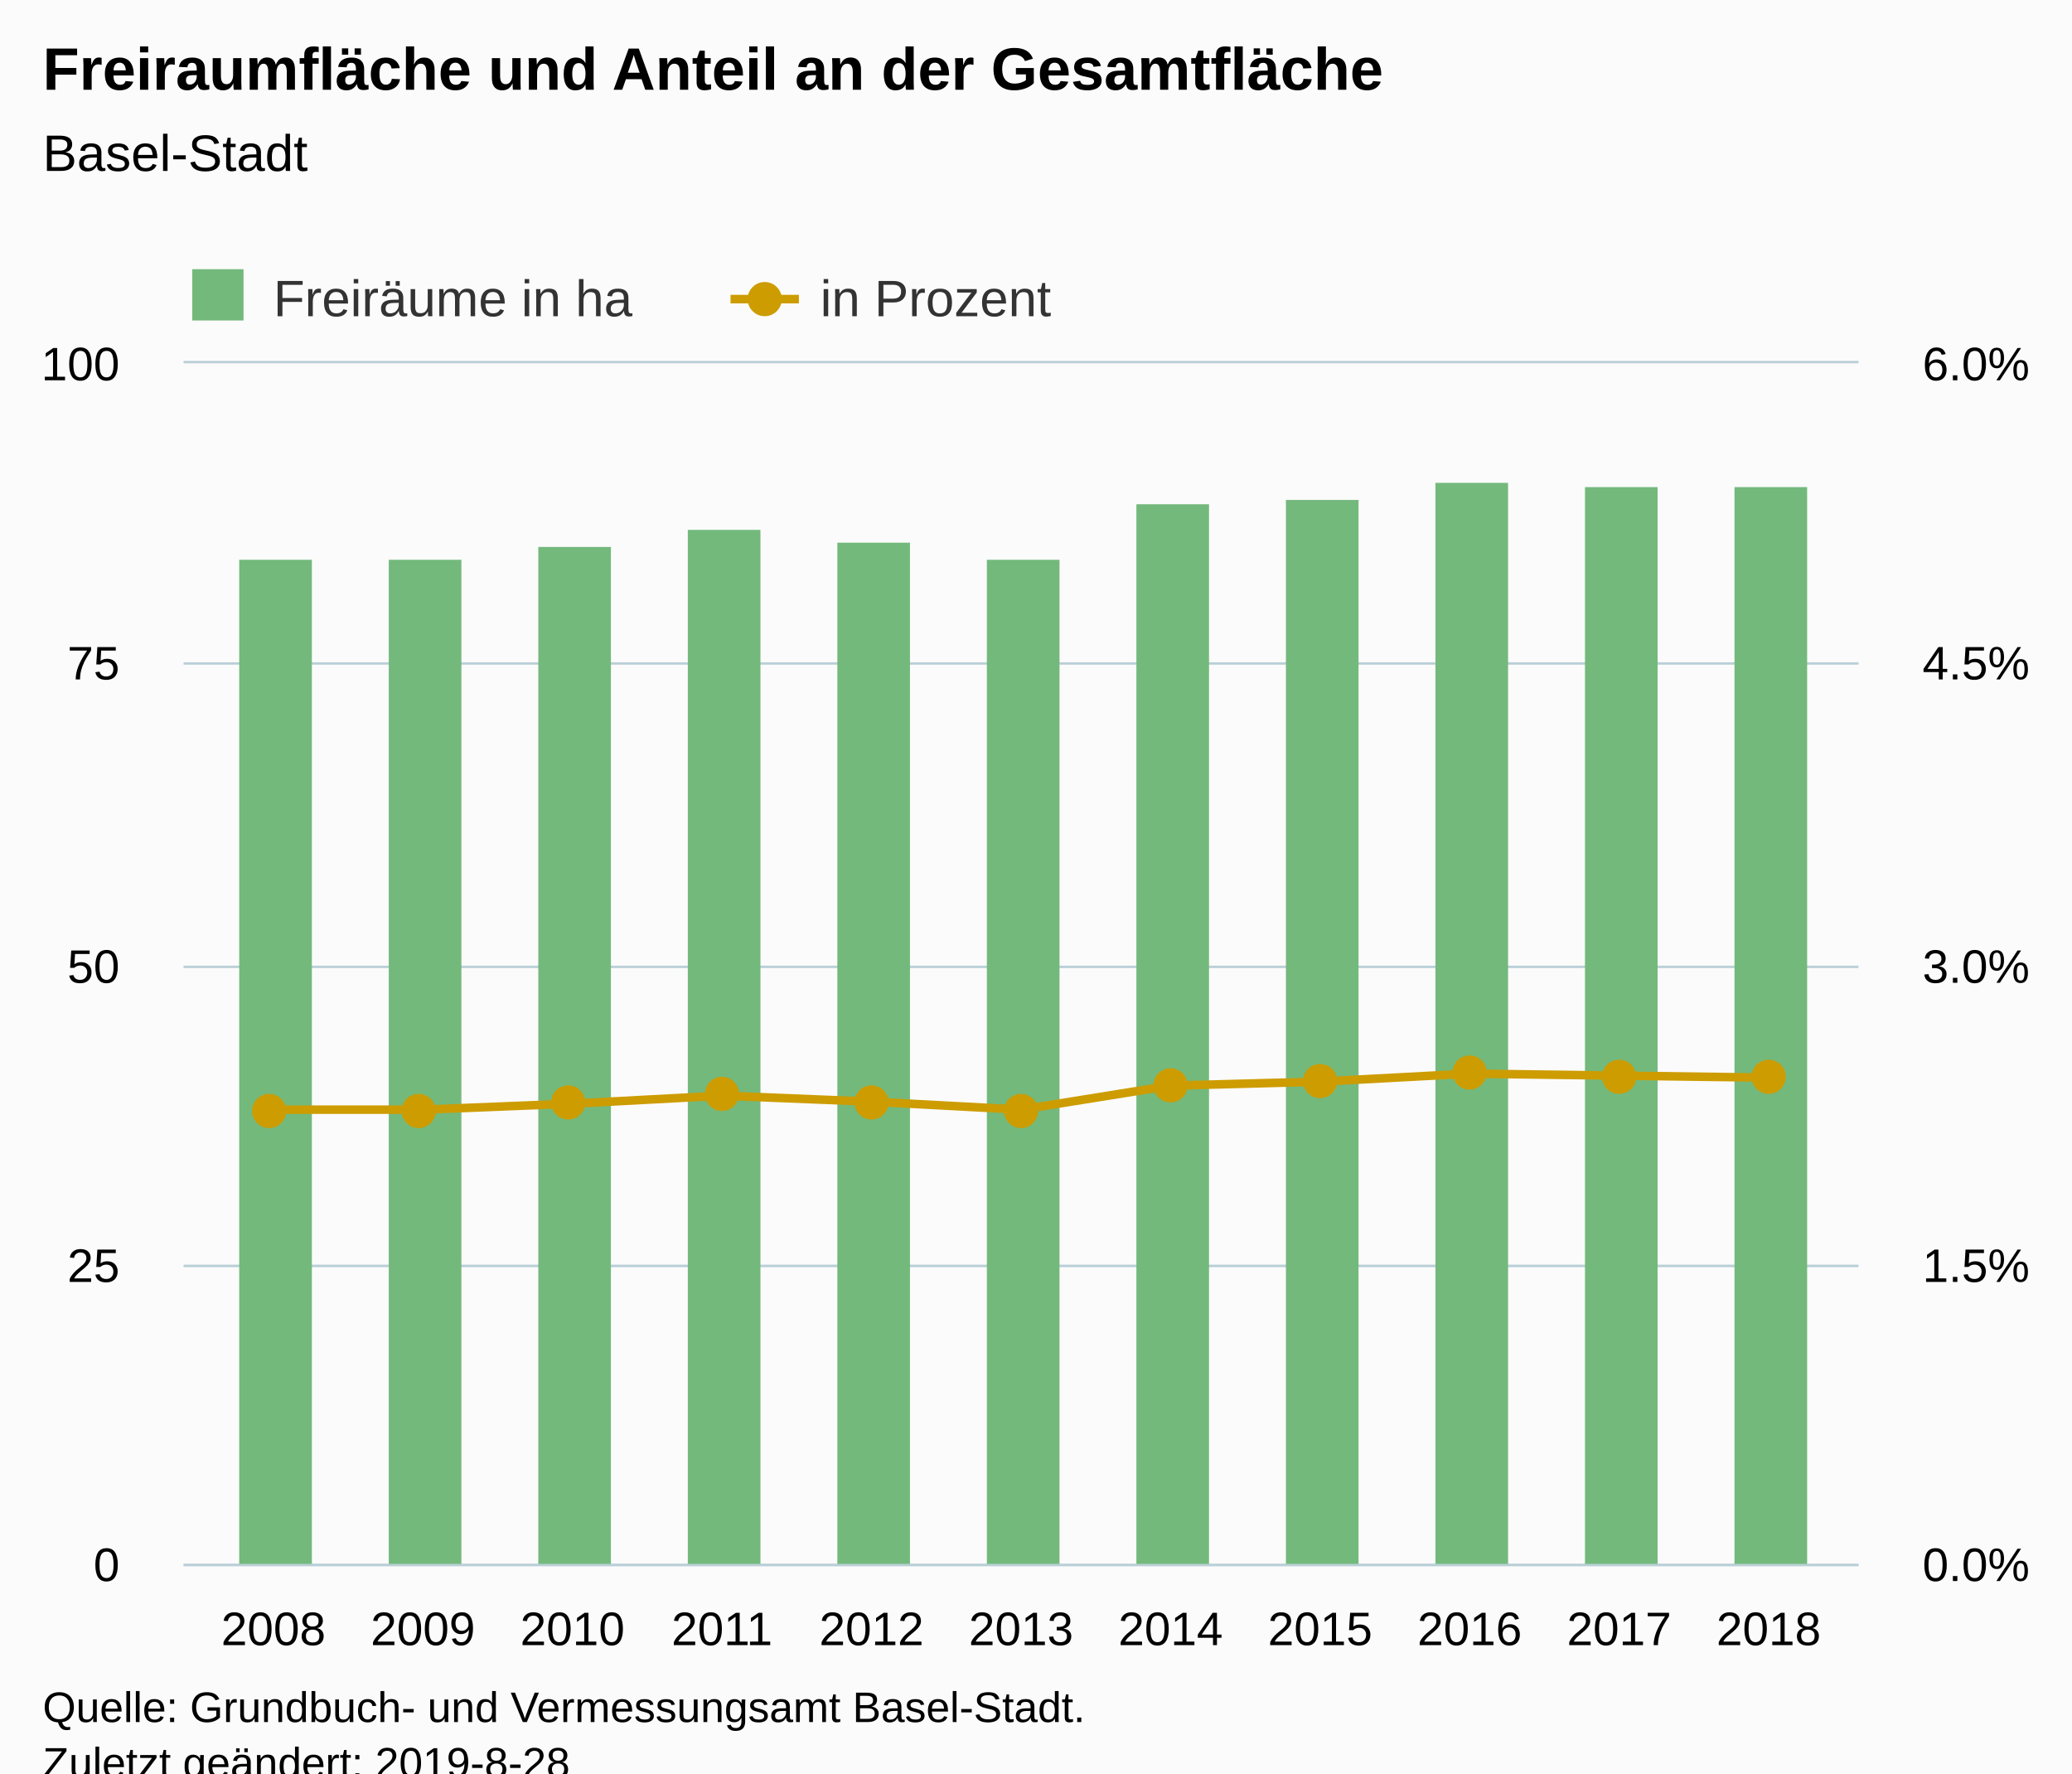
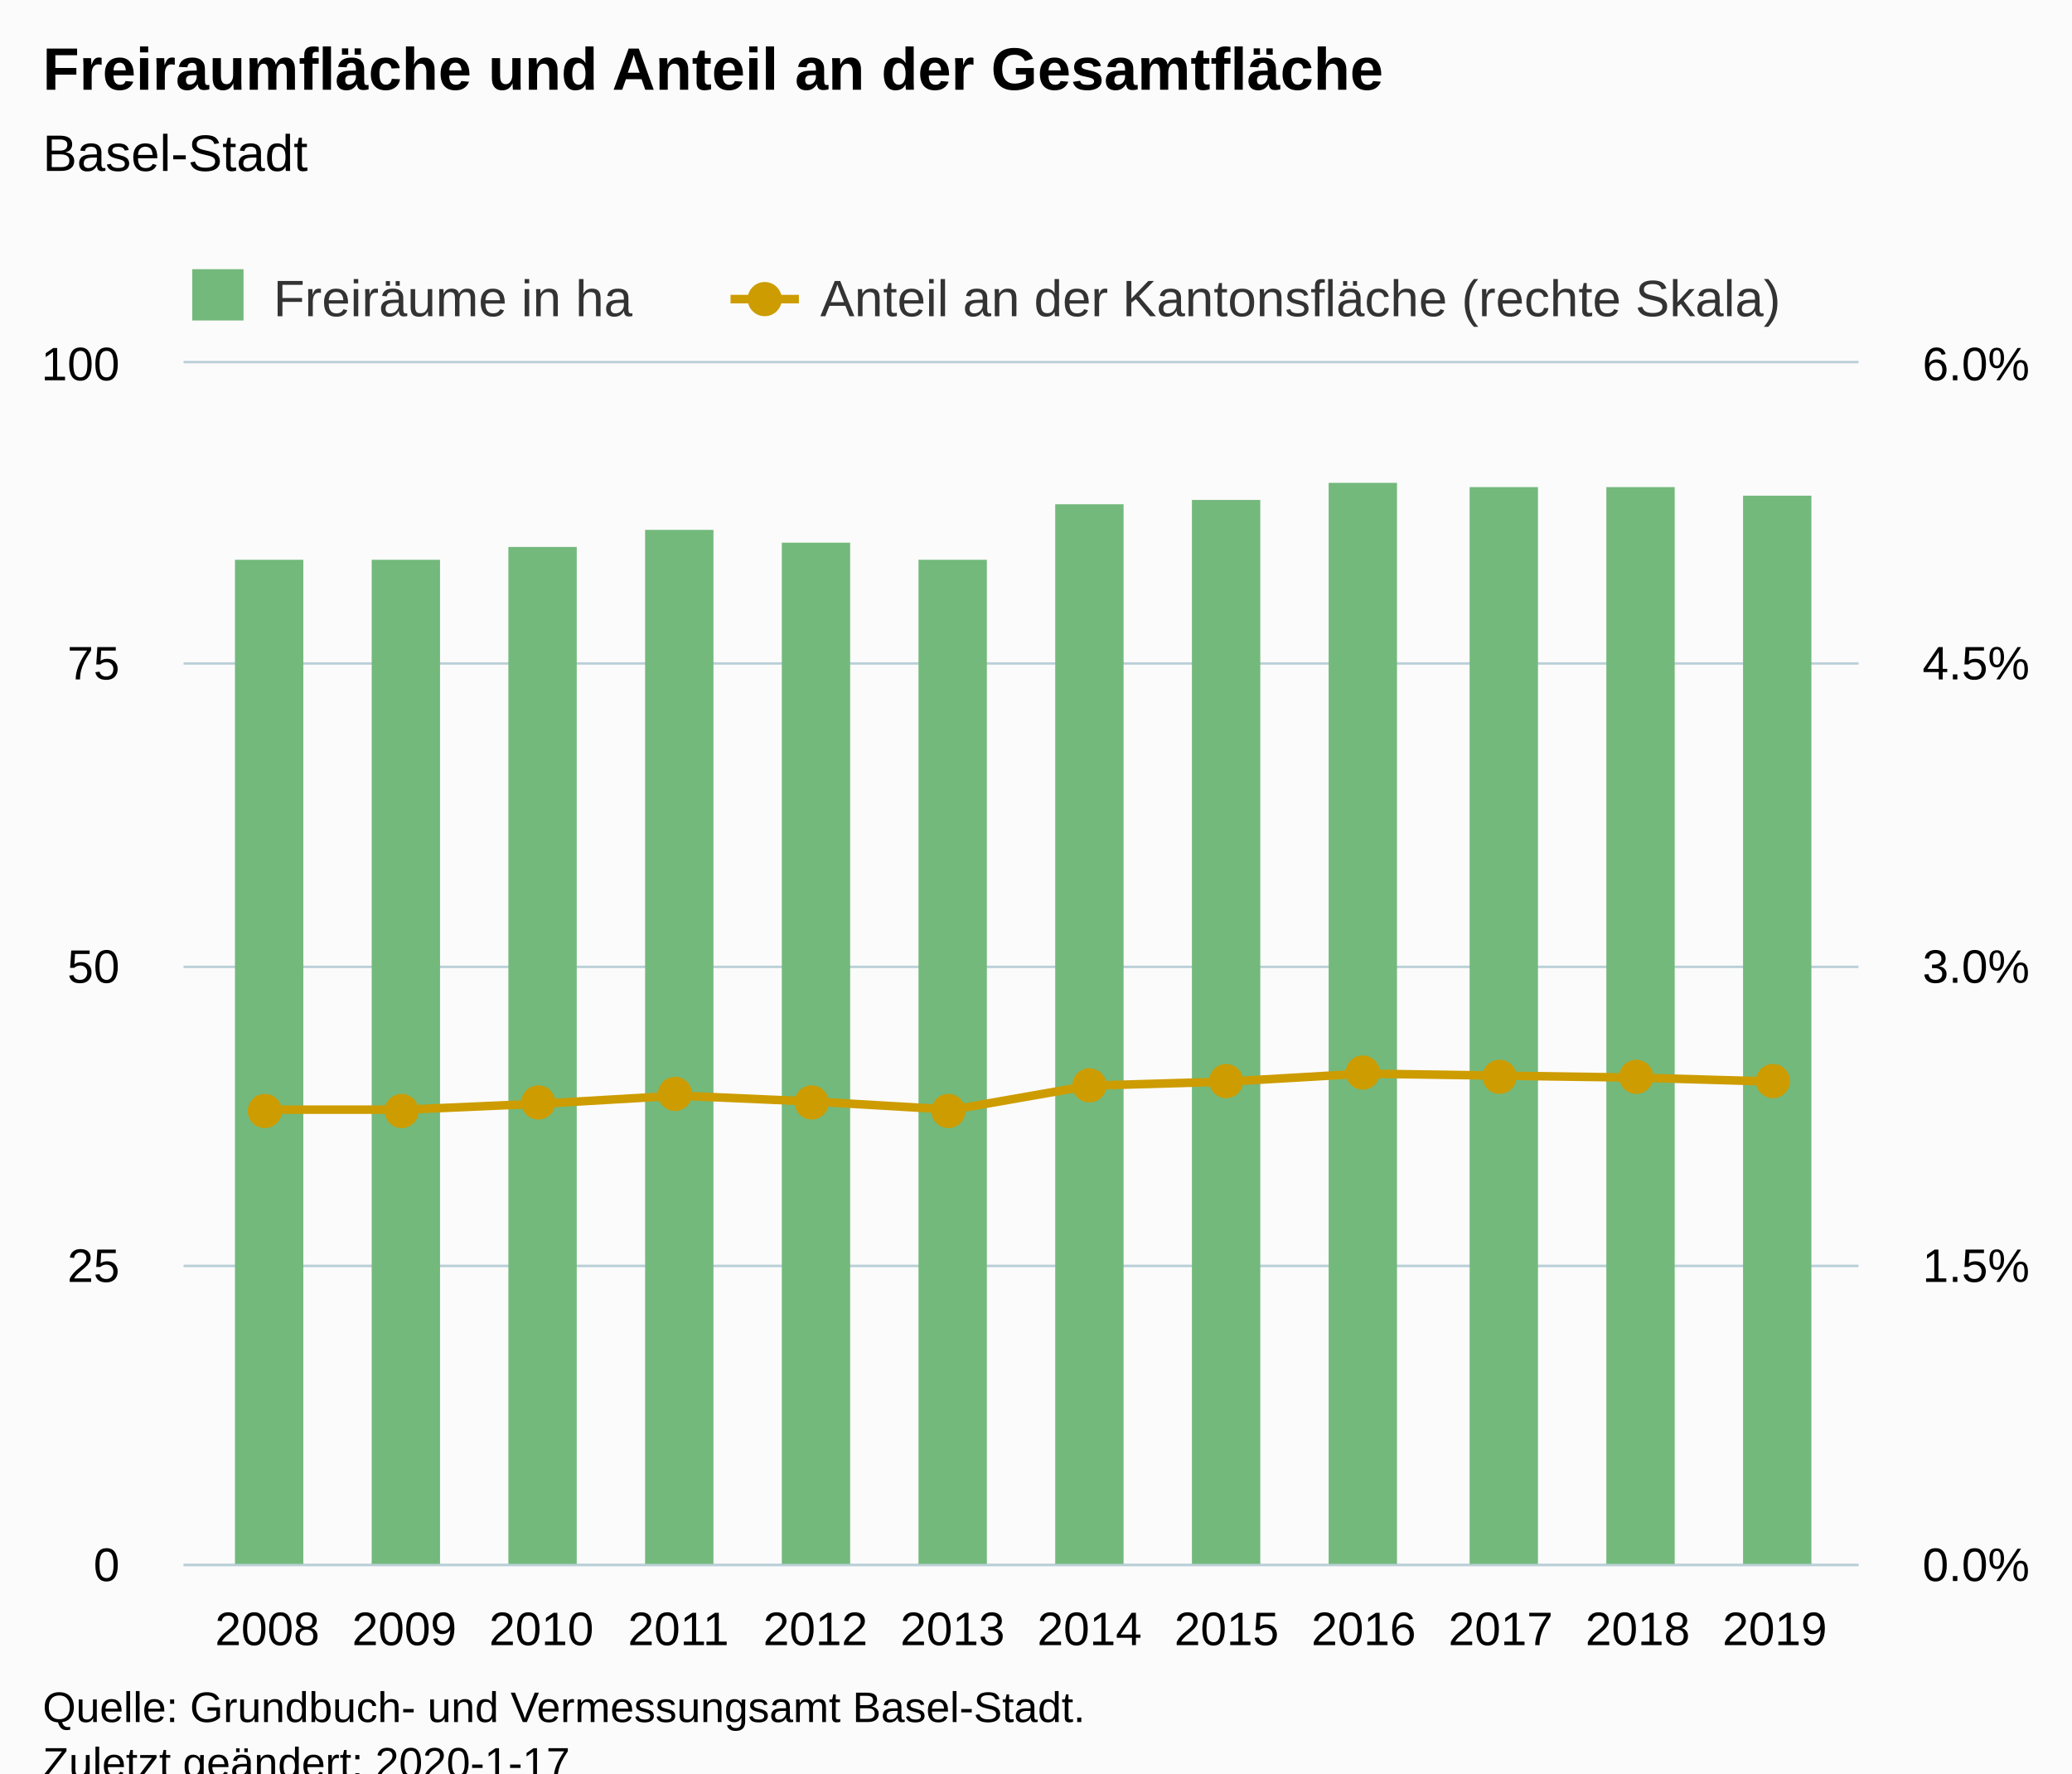
<svg xmlns="http://www.w3.org/2000/svg" version="1.1" class="highcharts-root" style="font-family:Arial;font-size:12px;" viewBox="0 0 485 415">
  <defs>
-     <clipPath id="highcharts-6eghwm8-8">
+     <clipPath id="highcharts-36dmxr6-8">
      <rect x="0" y="0" width="392" height="281" fill="none" />
    </clipPath>
-     <clipPath id="highcharts-6eghwm8-9">
+     <clipPath id="highcharts-36dmxr6-9">
      <rect x="0" y="0" width="392" height="281" fill="none" />
    </clipPath>
-     <clipPath id="highcharts-6eghwm8-10">
+     <clipPath id="highcharts-36dmxr6-10">
      <rect x="0" y="0" width="392" height="281" fill="none" />
    </clipPath>
  </defs>
  <rect fill="#fbfbfb" class="highcharts-background" x="0" y="0" width="485" height="428" rx="0" ry="0" />
  <rect fill="none" class="highcharts-plot-background" x="43" y="85" width="392" height="281" />
  <g class="highcharts-pane-group" data-z-index="0" />
  <g class="highcharts-grid highcharts-xaxis-grid " data-z-index="1">
-     <path fill="none" data-z-index="1" class="highcharts-grid-line" d="M 63.5 85 L 63.5 366" opacity="1" />
-     <path fill="none" data-z-index="1" class="highcharts-grid-line" d="M 98.5 85 L 98.5 366" opacity="1" />
-     <path fill="none" data-z-index="1" class="highcharts-grid-line" d="M 133.5 85 L 133.5 366" opacity="1" />
-     <path fill="none" data-z-index="1" class="highcharts-grid-line" d="M 168.5 85 L 168.5 366" opacity="1" />
-     <path fill="none" data-z-index="1" class="highcharts-grid-line" d="M 203.5 85 L 203.5 366" opacity="1" />
-     <path fill="none" data-z-index="1" class="highcharts-grid-line" d="M 238.5 85 L 238.5 366" opacity="1" />
-     <path fill="none" data-z-index="1" class="highcharts-grid-line" d="M 273.5 85 L 273.5 366" opacity="1" />
-     <path fill="none" data-z-index="1" class="highcharts-grid-line" d="M 308.5 85 L 308.5 366" opacity="1" />
-     <path fill="none" data-z-index="1" class="highcharts-grid-line" d="M 343.5 85 L 343.5 366" opacity="1" />
-     <path fill="none" data-z-index="1" class="highcharts-grid-line" d="M 378.5 85 L 378.5 366" opacity="1" />
-     <path fill="none" data-z-index="1" class="highcharts-grid-line" d="M 413.5 85 L 413.5 366" opacity="1" />
+     <path fill="none" data-z-index="1" class="highcharts-grid-line" d="M 62.5 85 L 62.5 366" opacity="1" />
+     <path fill="none" data-z-index="1" class="highcharts-grid-line" d="M 94.5 85 L 94.5 366" opacity="1" />
+     <path fill="none" data-z-index="1" class="highcharts-grid-line" d="M 126.5 85 L 126.5 366" opacity="1" />
+     <path fill="none" data-z-index="1" class="highcharts-grid-line" d="M 158.5 85 L 158.5 366" opacity="1" />
+     <path fill="none" data-z-index="1" class="highcharts-grid-line" d="M 190.5 85 L 190.5 366" opacity="1" />
+     <path fill="none" data-z-index="1" class="highcharts-grid-line" d="M 222.5 85 L 222.5 366" opacity="1" />
+     <path fill="none" data-z-index="1" class="highcharts-grid-line" d="M 254.5 85 L 254.5 366" opacity="1" />
+     <path fill="none" data-z-index="1" class="highcharts-grid-line" d="M 286.5 85 L 286.5 366" opacity="1" />
+     <path fill="none" data-z-index="1" class="highcharts-grid-line" d="M 318.5 85 L 318.5 366" opacity="1" />
+     <path fill="none" data-z-index="1" class="highcharts-grid-line" d="M 350.5 85 L 350.5 366" opacity="1" />
+     <path fill="none" data-z-index="1" class="highcharts-grid-line" d="M 382.5 85 L 382.5 366" opacity="1" />
+     <path fill="none" data-z-index="1" class="highcharts-grid-line" d="M 414.5 85 L 414.5 366" opacity="1" />
  </g>
  <g class="highcharts-grid highcharts-yaxis-grid " data-z-index="1">
    <path fill="none" stroke="#B9CFD7" stroke-width="0.5" data-z-index="1" class="highcharts-grid-line" d="M 43 366.25 L 435 366.25" opacity="1" />
    <path fill="none" stroke="#B9CFD7" stroke-width="0.5" data-z-index="1" class="highcharts-grid-line" d="M 43 296.25 L 435 296.25" opacity="1" />
    <path fill="none" stroke="#B9CFD7" stroke-width="0.5" data-z-index="1" class="highcharts-grid-line" d="M 43 226.25 L 435 226.25" opacity="1" />
    <path fill="none" stroke="#B9CFD7" stroke-width="0.5" data-z-index="1" class="highcharts-grid-line" d="M 43 155.25 L 435 155.25" opacity="1" />
    <path fill="none" stroke="#B9CFD7" stroke-width="0.5" data-z-index="1" class="highcharts-grid-line" d="M 43 84.75 L 435 84.75" opacity="1" />
  </g>
  <g class="highcharts-grid highcharts-yaxis-grid " data-z-index="1">
    <path fill="none" stroke="#B9CFD7" stroke-width="0.5" data-z-index="1" class="highcharts-grid-line" d="M 43 366.25 L 435 366.25" opacity="1" />
    <path fill="none" stroke="#B9CFD7" stroke-width="0.5" data-z-index="1" class="highcharts-grid-line" d="M 43 296.25 L 435 296.25" opacity="1" />
    <path fill="none" stroke="#B9CFD7" stroke-width="0.5" data-z-index="1" class="highcharts-grid-line" d="M 43 226.25 L 435 226.25" opacity="1" />
    <path fill="none" stroke="#B9CFD7" stroke-width="0.5" data-z-index="1" class="highcharts-grid-line" d="M 43 155.25 L 435 155.25" opacity="1" />
    <path fill="none" stroke="#B9CFD7" stroke-width="0.5" data-z-index="1" class="highcharts-grid-line" d="M 43 84.75 L 435 84.75" opacity="1" />
  </g>
  <rect fill="none" class="highcharts-plot-border" data-z-index="1" x="43" y="85" width="392" height="281" />
  <g class="highcharts-axis highcharts-xaxis " data-z-index="2">
    <path fill="none" class="highcharts-axis-line" stroke="#B9CFD7" stroke-width="0.5" data-z-index="7" d="M 43 366.25 L 435 366.25" />
  </g>
  <g class="highcharts-axis highcharts-yaxis " data-z-index="2">
    <path fill="none" class="highcharts-axis-line" data-z-index="7" d="M 43 85 L 43 366" />
  </g>
  <g class="highcharts-axis highcharts-yaxis " data-z-index="2">
    <path fill="none" class="highcharts-axis-line" data-z-index="7" d="M 435 85 L 435 366" />
  </g>
  <g class="highcharts-series-group" data-z-index="3">
-     <g data-z-index="0.1" class="highcharts-series highcharts-series-0 highcharts-column-series " transform="translate(43,85) scale(1 1)" clip-path="url(#highcharts-6eghwm8-9)">
-       <rect x="13" y="46" width="17" height="236" fill="#73b97c" class="highcharts-point" />
-       <rect x="48" y="46" width="17" height="236" fill="#73b97c" class="highcharts-point" />
-       <rect x="83" y="43" width="17" height="239" fill="#73b97c" class="highcharts-point" />
-       <rect x="118" y="39" width="17" height="243" fill="#73b97c" class="highcharts-point" />
-       <rect x="153" y="42" width="17" height="240" fill="#73b97c" class="highcharts-point" />
-       <rect x="188" y="46" width="17" height="236" fill="#73b97c" class="highcharts-point" />
-       <rect x="223" y="33" width="17" height="249" fill="#73b97c" class="highcharts-point" />
-       <rect x="258" y="32" width="17" height="250" fill="#73b97c" class="highcharts-point" />
-       <rect x="293" y="28" width="17" height="254" fill="#73b97c" class="highcharts-point" />
-       <rect x="328" y="29" width="17" height="253" fill="#73b97c" class="highcharts-point" />
-       <rect x="363" y="29" width="17" height="253" fill="#73b97c" class="highcharts-point" />
+     <g data-z-index="0.1" class="highcharts-series highcharts-series-0 highcharts-column-series " transform="translate(43,85) scale(1 1)" clip-path="url(#highcharts-36dmxr6-9)">
+       <rect x="12" y="46" width="16" height="236" fill="#73b97c" class="highcharts-point" />
+       <rect x="44" y="46" width="16" height="236" fill="#73b97c" class="highcharts-point" />
+       <rect x="76" y="43" width="16" height="239" fill="#73b97c" class="highcharts-point" />
+       <rect x="108" y="39" width="16" height="243" fill="#73b97c" class="highcharts-point" />
+       <rect x="140" y="42" width="16" height="240" fill="#73b97c" class="highcharts-point" />
+       <rect x="172" y="46" width="16" height="236" fill="#73b97c" class="highcharts-point" />
+       <rect x="204" y="33" width="16" height="249" fill="#73b97c" class="highcharts-point" />
+       <rect x="236" y="32" width="16" height="250" fill="#73b97c" class="highcharts-point" />
+       <rect x="268" y="28" width="16" height="254" fill="#73b97c" class="highcharts-point" />
+       <rect x="301" y="29" width="16" height="253" fill="#73b97c" class="highcharts-point" />
+       <rect x="333" y="29" width="16" height="253" fill="#73b97c" class="highcharts-point" />
+       <rect x="365" y="31" width="16" height="251" fill="#73b97c" class="highcharts-point" />
    </g>
    <g data-z-index="0.1" class="highcharts-markers highcharts-series-0 highcharts-column-series " transform="translate(43,85) scale(1 1)" clip-path="none" />
-     <g data-z-index="0.1" class="highcharts-series highcharts-series-1 highcharts-line-series " transform="translate(43,85) scale(1 1)" clip-path="url(#highcharts-6eghwm8-10)">
-       <path fill="none" d="M 21 174.688 L 56 174.688 L 91 173.283 L 126 171.41 L 161 172.815 L 196 174.688 L 231 169.068 L 266 168.132 L 301 166.258 L 336 166.727 L 371 167.195" class="highcharts-graph" data-z-index="1" stroke="#cd9c00" stroke-width="2" stroke-linejoin="round" stroke-linecap="round" />
+     <g data-z-index="0.1" class="highcharts-series highcharts-series-1 highcharts-line-series " transform="translate(43,85) scale(1 1)" clip-path="url(#highcharts-36dmxr6-10)">
+       <path fill="none" d="M 19.568 174.688 L 51.646 174.688 L 83.725 173.283 L 115.804 171.41 L 147.882 172.815 L 179.961 174.688 L 212.039 169.068 L 244.118 168.132 L 276.196 166.258 L 308.275 166.727 L 340.354 167.195 L 372.432 168.132" class="highcharts-graph" data-z-index="1" stroke="#cd9c00" stroke-width="2" stroke-linejoin="round" stroke-linecap="round" />
    </g>
    <g data-z-index="0.1" class="highcharts-markers highcharts-series-1 highcharts-line-series " transform="translate(43,85) scale(1 1)" clip-path="none">
-       <path fill="#cd9c00" d="M 24 175 A 4 4 0 1 1 24 174.996 Z" class="highcharts-point" />
-       <path fill="#cd9c00" d="M 59 175 A 4 4 0 1 1 59 174.996 Z" class="highcharts-point" />
-       <path fill="#cd9c00" d="M 94 173 A 4 4 0 1 1 94 172.996 Z" class="highcharts-point" />
-       <path fill="#cd9c00" d="M 130 171 A 4 4 0 1 1 130 170.996 Z" class="highcharts-point" />
-       <path fill="#cd9c00" d="M 165 173 A 4 4 0 1 1 165 172.996 Z" class="highcharts-point" />
-       <path fill="#cd9c00" d="M 200 175 A 4 4 0 1 1 200 174.996 Z" class="highcharts-point" />
-       <path fill="#cd9c00" d="M 235 169 A 4 4 0 1 1 235 168.996 Z" class="highcharts-point" />
-       <path fill="#cd9c00" d="M 270 168 A 4 4 0 1 1 270 167.996 Z" class="highcharts-point" />
-       <path fill="#cd9c00" d="M 305 166 A 4 4 0 1 1 305 165.996 Z" class="highcharts-point" />
-       <path fill="#cd9c00" d="M 340 167 A 4 4 0 1 1 340 166.996 Z" class="highcharts-point" />
-       <path fill="#cd9c00" d="M 375 167 A 4 4 0 1 1 375 166.996 Z" class="highcharts-point" />
+       <path fill="#cd9c00" d="M 23 175 A 4 4 0 1 1 23 174.996 Z" class="highcharts-point" />
+       <path fill="#cd9c00" d="M 55 175 A 4 4 0 1 1 55 174.996 Z" class="highcharts-point" />
+       <path fill="#cd9c00" d="M 87 173 A 4 4 0 1 1 87 172.996 Z" class="highcharts-point" />
+       <path fill="#cd9c00" d="M 119 171 A 4 4 0 1 1 119 170.996 Z" class="highcharts-point" />
+       <path fill="#cd9c00" d="M 151 173 A 4 4 0 1 1 151 172.996 Z" class="highcharts-point" />
+       <path fill="#cd9c00" d="M 183 175 A 4 4 0 1 1 183 174.996 Z" class="highcharts-point" />
+       <path fill="#cd9c00" d="M 216 169 A 4 4 0 1 1 216 168.996 Z" class="highcharts-point" />
+       <path fill="#cd9c00" d="M 248 168 A 4 4 0 1 1 248 167.996 Z" class="highcharts-point" />
+       <path fill="#cd9c00" d="M 280 166 A 4 4 0 1 1 280 165.996 Z" class="highcharts-point" />
+       <path fill="#cd9c00" d="M 312 167 A 4 4 0 1 1 312 166.996 Z" class="highcharts-point" />
+       <path fill="#cd9c00" d="M 344 167 A 4 4 0 1 1 344 166.996 Z" class="highcharts-point" />
+       <path fill="#cd9c00" d="M 376 168 A 4 4 0 1 1 376 167.996 Z" class="highcharts-point" />
    </g>
  </g>
  <text x="10" text-anchor="start" class="highcharts-title" data-z-index="4" style="color:#000000;font-size:14px;font-weight:bold;fill:#000000;" y="21">
    <tspan>Freiraumfläche und Anteil an der Gesamtfläche</tspan>
  </text>
  <text x="10" text-anchor="start" class="highcharts-subtitle" data-z-index="4" style="color:#000000;font-size:12px;font-weight:normal;font-family:Arial;fill:#000000;" y="40">
    <tspan>Basel-Stadt</tspan>
  </text>
  <g class="highcharts-legend" data-z-index="7" transform="translate(35,56)">
-     <rect fill="none" class="highcharts-legend-box" rx="0" ry="0" x="0" y="0" width="219" height="26" visibility="visible" />
+     <rect fill="none" class="highcharts-legend-box" rx="0" ry="0" x="0" y="0" width="394" height="26" visibility="visible" />
    <g data-z-index="1">
      <g>
        <g class="highcharts-legend-item highcharts-column-series highcharts-color-undefined highcharts-series-0" data-z-index="1" transform="translate(8,3)">
          <text x="21" style="color:#333333;font-size:12px;font-weight:normal;cursor:pointer;fill:#333333;" text-anchor="start" data-z-index="2" y="15">
            <tspan>Freiräume in ha</tspan>
          </text>
          <rect x="2" y="4" width="12" height="12" fill="#73b97c" class="highcharts-point" data-z-index="3" />
        </g>
        <g class="highcharts-legend-item highcharts-line-series highcharts-color-undefined highcharts-series-1" data-z-index="1" transform="translate(136,3)">
          <path fill="none" d="M 0 11 L 16 11" class="highcharts-graph" stroke="#cd9c00" stroke-width="2" />
          <path fill="#cd9c00" d="M 12 11 A 4 4 0 1 1 12 10.996 Z" class="highcharts-point" />
          <text x="21" y="15" style="color:#333333;font-size:12px;font-weight:normal;cursor:pointer;fill:#333333;" text-anchor="start" data-z-index="2">
-             <tspan>in Prozent</tspan>
+             <tspan>Anteil an der Kantonsfläche (rechte Skala)</tspan>
          </text>
        </g>
      </g>
    </g>
  </g>
  <g class="highcharts-axis-labels highcharts-xaxis-labels " data-z-index="7">
-     <text x="64" style="color:#000000;cursor:default;font-size:11px;fill:#000000;" text-anchor="middle" transform="translate(0,0)" y="385" opacity="1">2008</text>
-     <text x="99" style="color:#000000;cursor:default;font-size:11px;fill:#000000;" text-anchor="middle" transform="translate(0,0)" y="385" opacity="1">2009</text>
-     <text x="134" style="color:#000000;cursor:default;font-size:11px;fill:#000000;" text-anchor="middle" transform="translate(0,0)" y="385" opacity="1">2010</text>
-     <text x="169" style="color:#000000;cursor:default;font-size:11px;fill:#000000;" text-anchor="middle" transform="translate(0,0)" y="385" opacity="1">2011</text>
-     <text x="204" style="color:#000000;cursor:default;font-size:11px;fill:#000000;" text-anchor="middle" transform="translate(0,0)" y="385" opacity="1">2012</text>
-     <text x="239" style="color:#000000;cursor:default;font-size:11px;fill:#000000;" text-anchor="middle" transform="translate(0,0)" y="385" opacity="1">2013</text>
-     <text x="274" style="color:#000000;cursor:default;font-size:11px;fill:#000000;" text-anchor="middle" transform="translate(0,0)" y="385" opacity="1">2014</text>
-     <text x="309" style="color:#000000;cursor:default;font-size:11px;fill:#000000;" text-anchor="middle" transform="translate(0,0)" y="385" opacity="1">2015</text>
-     <text x="344" style="color:#000000;cursor:default;font-size:11px;fill:#000000;" text-anchor="middle" transform="translate(0,0)" y="385" opacity="1">2016</text>
-     <text x="379" style="color:#000000;cursor:default;font-size:11px;fill:#000000;" text-anchor="middle" transform="translate(0,0)" y="385" opacity="1">2017</text>
-     <text x="414" style="color:#000000;cursor:default;font-size:11px;fill:#000000;" text-anchor="middle" transform="translate(0,0)" y="385" opacity="1">2018</text>
+     <text x="62.568" style="color:#000000;cursor:default;font-size:11px;fill:#000000;" text-anchor="middle" transform="translate(0,0)" y="385" opacity="1">2008</text>
+     <text x="94.646" style="color:#000000;cursor:default;font-size:11px;fill:#000000;" text-anchor="middle" transform="translate(0,0)" y="385" opacity="1">2009</text>
+     <text x="126.725" style="color:#000000;cursor:default;font-size:11px;fill:#000000;" text-anchor="middle" transform="translate(0,0)" y="385" opacity="1">2010</text>
+     <text x="158.804" style="color:#000000;cursor:default;font-size:11px;fill:#000000;" text-anchor="middle" transform="translate(0,0)" y="385" opacity="1">2011</text>
+     <text x="190.882" style="color:#000000;cursor:default;font-size:11px;fill:#000000;" text-anchor="middle" transform="translate(0,0)" y="385" opacity="1">2012</text>
+     <text x="222.961" style="color:#000000;cursor:default;font-size:11px;fill:#000000;" text-anchor="middle" transform="translate(0,0)" y="385" opacity="1">2013</text>
+     <text x="255.039" style="color:#000000;cursor:default;font-size:11px;fill:#000000;" text-anchor="middle" transform="translate(0,0)" y="385" opacity="1">2014</text>
+     <text x="287.118" style="color:#000000;cursor:default;font-size:11px;fill:#000000;" text-anchor="middle" transform="translate(0,0)" y="385" opacity="1">2015</text>
+     <text x="319.196" style="color:#000000;cursor:default;font-size:11px;fill:#000000;" text-anchor="middle" transform="translate(0,0)" y="385" opacity="1">2016</text>
+     <text x="351.275" style="color:#000000;cursor:default;font-size:11px;fill:#000000;" text-anchor="middle" transform="translate(0,0)" y="385" opacity="1">2017</text>
+     <text x="383.354" style="color:#000000;cursor:default;font-size:11px;fill:#000000;" text-anchor="middle" transform="translate(0,0)" y="385" opacity="1">2018</text>
+     <text x="415.432" style="color:#000000;cursor:default;font-size:11px;fill:#000000;" text-anchor="middle" transform="translate(0,0)" y="385" opacity="1">2019</text>
  </g>
  <g class="highcharts-axis-labels highcharts-yaxis-labels " data-z-index="7">
    <text x="28" style="color:#000000;cursor:default;font-size:11px;fill:#000000;" text-anchor="end" transform="translate(0,0)" y="370" opacity="1">0</text>
    <text x="28" style="color:#000000;cursor:default;font-size:11px;fill:#000000;" text-anchor="end" transform="translate(0,0)" y="300" opacity="1">25</text>
    <text x="28" style="color:#000000;cursor:default;font-size:11px;fill:#000000;" text-anchor="end" transform="translate(0,0)" y="230" opacity="1">50</text>
    <text x="28" style="color:#000000;cursor:default;font-size:11px;fill:#000000;" text-anchor="end" transform="translate(0,0)" y="159" opacity="1">75</text>
    <text x="28" style="color:#000000;cursor:default;font-size:11px;fill:#000000;" text-anchor="end" transform="translate(0,0)" y="89" opacity="1">100</text>
  </g>
  <g class="highcharts-axis-labels highcharts-yaxis-labels " data-z-index="7">
    <text x="450" style="color:#000000;cursor:default;font-size:11px;fill:#000000;" text-anchor="start" transform="translate(0,0)" y="370" opacity="1">0.0%</text>
    <text x="450" style="color:#000000;cursor:default;font-size:11px;fill:#000000;" text-anchor="start" transform="translate(0,0)" y="300" opacity="1">1.5%</text>
    <text x="450" style="color:#000000;cursor:default;font-size:11px;fill:#000000;" text-anchor="start" transform="translate(0,0)" y="230" opacity="1">3.0%</text>
    <text x="450" style="color:#000000;cursor:default;font-size:11px;fill:#000000;" text-anchor="start" transform="translate(0,0)" y="159" opacity="1">4.5%</text>
    <text x="450" style="color:#000000;cursor:default;font-size:11px;fill:#000000;" text-anchor="start" transform="translate(0,0)" y="89" opacity="1">6.0%</text>
  </g>
  <text x="10" class="highcharts-credits" text-anchor="start" data-z-index="8" style="cursor:default;color:#000000;font-size:10px;fill:#000000;" y="403">
    <tspan>Quelle: Grundbuch- und Vermessungsamt Basel-Stadt.</tspan>
-     <tspan x="10" dy="13">Zuletzt geändert: 2019-8-28</tspan>
+     <tspan x="10" dy="13">Zuletzt geändert: 2020-1-17</tspan>
  </text>
</svg>
